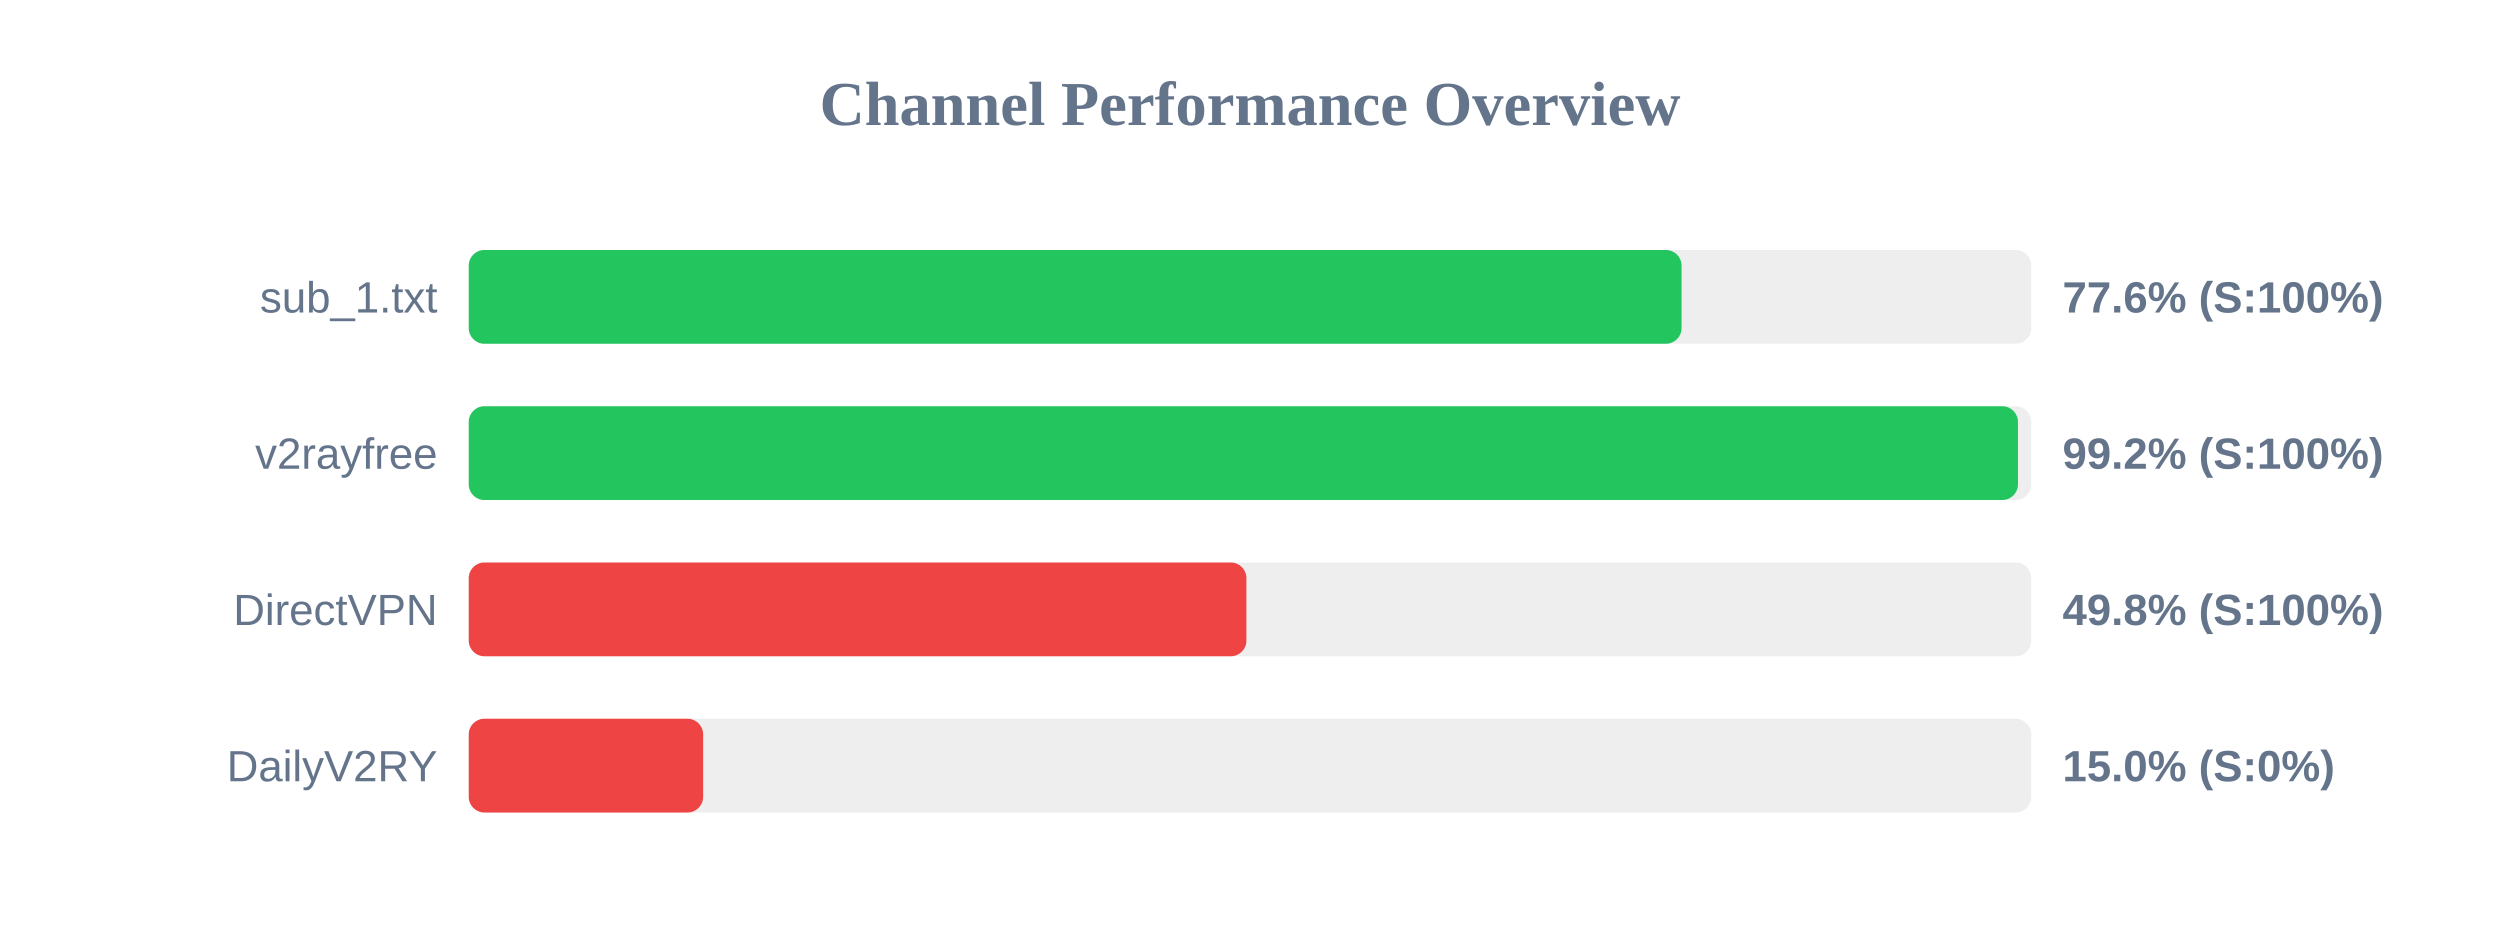
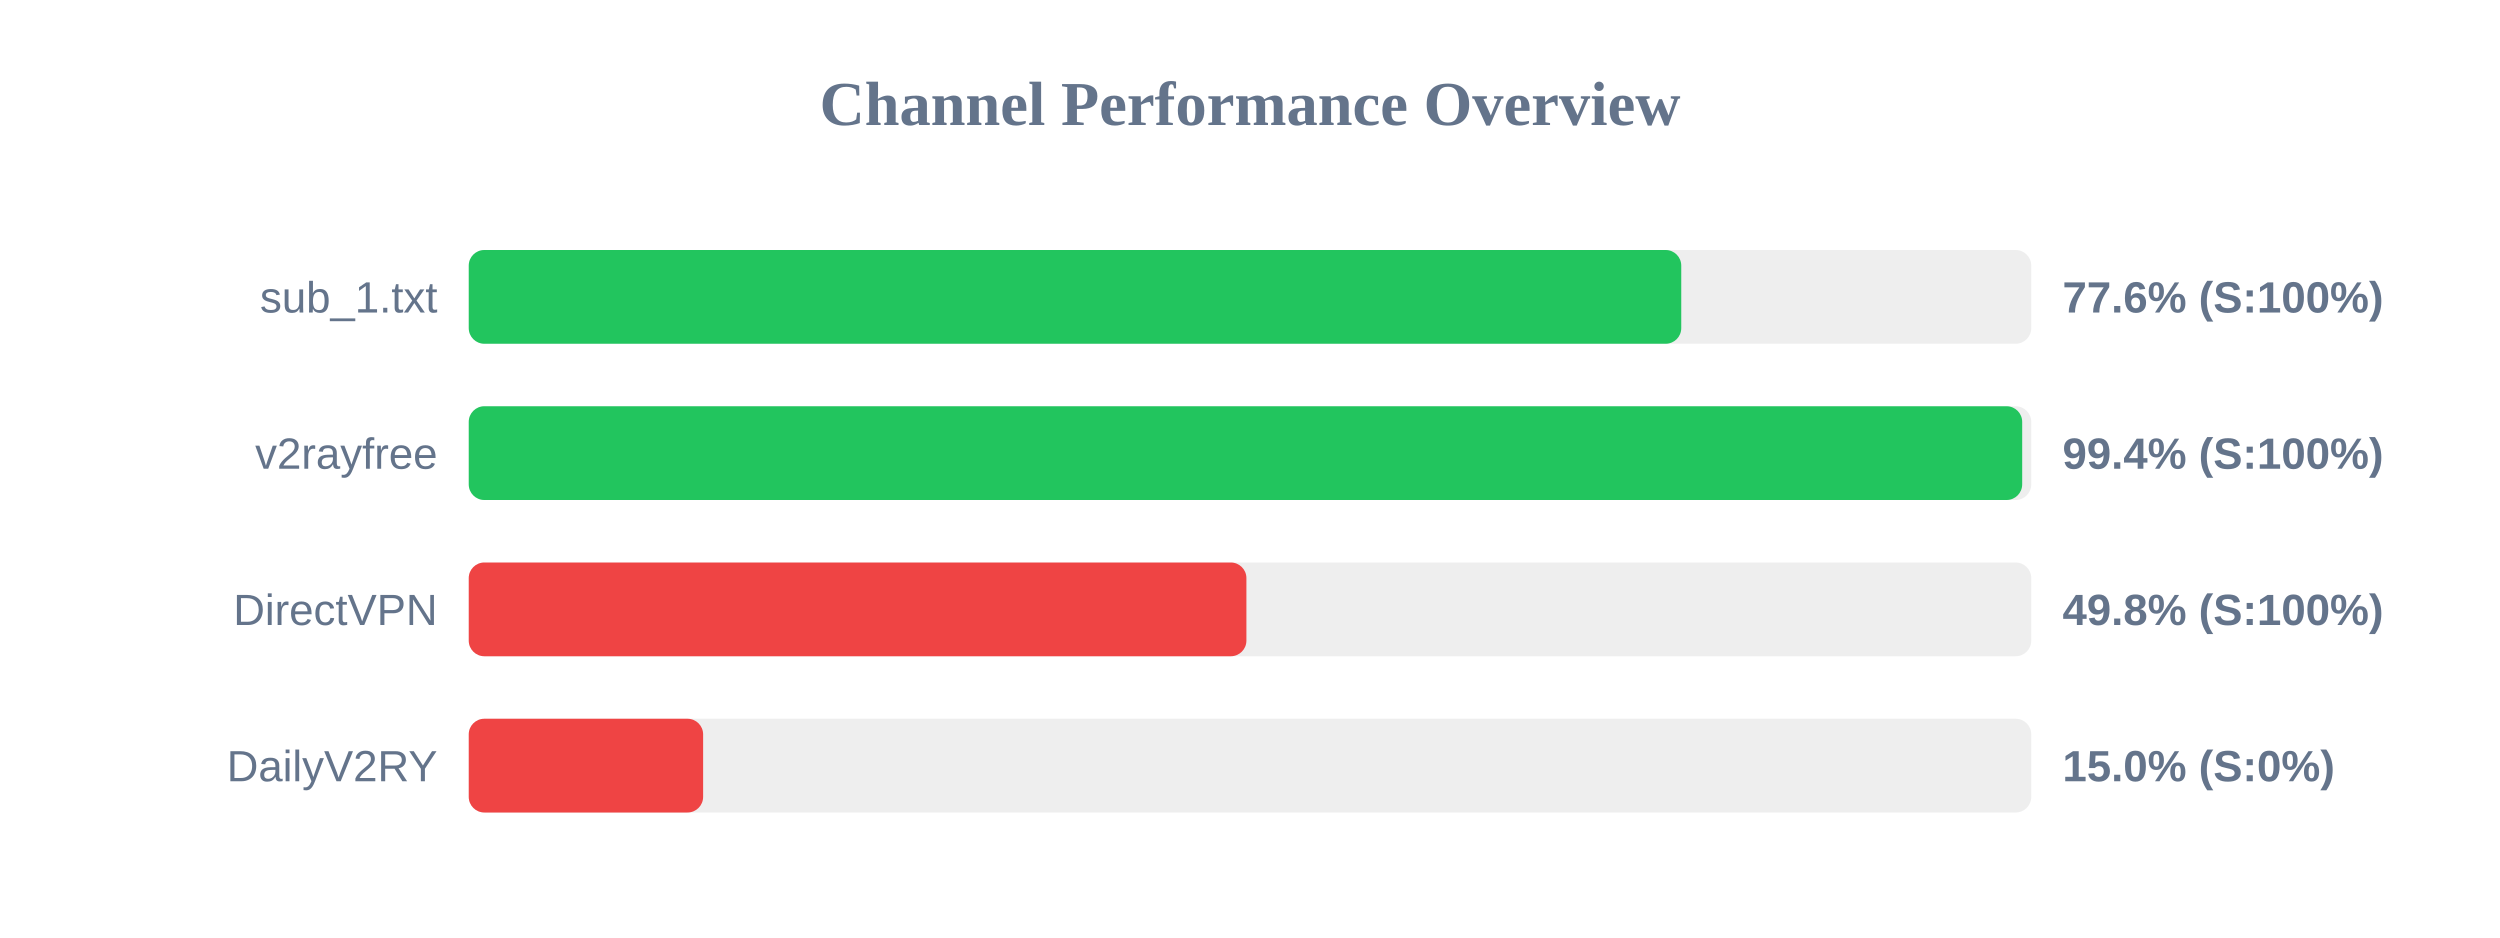
<svg xmlns="http://www.w3.org/2000/svg" width="800" height="300" version="1.1">
  <style>
        .row { font: 14px Arial; fill: #64748b; }
        .score { font: bold 14px Arial; fill: #64748b; }
    </style>
  <text x="400" y="40" text-anchor="middle" font-size="20px" font-weight="bold" fill="#64748b">Channel Performance Overview</text>
  <rect x="150" y="80" width="500" height="30" fill="#eee" rx="5" />
-   <rect x="150" y="80" width="388.1" height="30" fill="#22c55e" rx="5" />
+   <rect x="150" y="80" width="388.0" height="30" fill="#22c55e" rx="5" />
  <text x="140" y="100" text-anchor="end" class="row">sub_1.txt</text>
  <text x="660" y="100" text-anchor="start" class="score">77.6% (S:100%)</text>
  <rect x="150" y="130" width="500" height="30" fill="#eee" rx="5" />
-   <rect x="150" y="130" width="495.75" height="30" fill="#22c55e" rx="5" />
+   <rect x="150" y="130" width="497.1" height="30" fill="#22c55e" rx="5" />
  <text x="140" y="150" text-anchor="end" class="row">v2rayfree</text>
-   <text x="660" y="150" text-anchor="start" class="score">99.2% (S:100%)</text>
+   <text x="660" y="150" text-anchor="start" class="score">99.4% (S:100%)</text>
  <rect x="150" y="180" width="500" height="30" fill="#eee" rx="5" />
  <rect x="150" y="180" width="248.85" height="30" fill="#ef4444" rx="5" />
  <text x="140" y="200" text-anchor="end" class="row">DirectVPN</text>
  <text x="660" y="200" text-anchor="start" class="score">49.8% (S:100%)</text>
  <rect x="150" y="230" width="500" height="30" fill="#eee" rx="5" />
  <rect x="150" y="230" width="75.0" height="30" fill="#ef4444" rx="5" />
  <text x="140" y="250" text-anchor="end" class="row">DailyV2RY</text>
  <text x="660" y="250" text-anchor="start" class="score">15.0% (S:0%)</text>
</svg>
